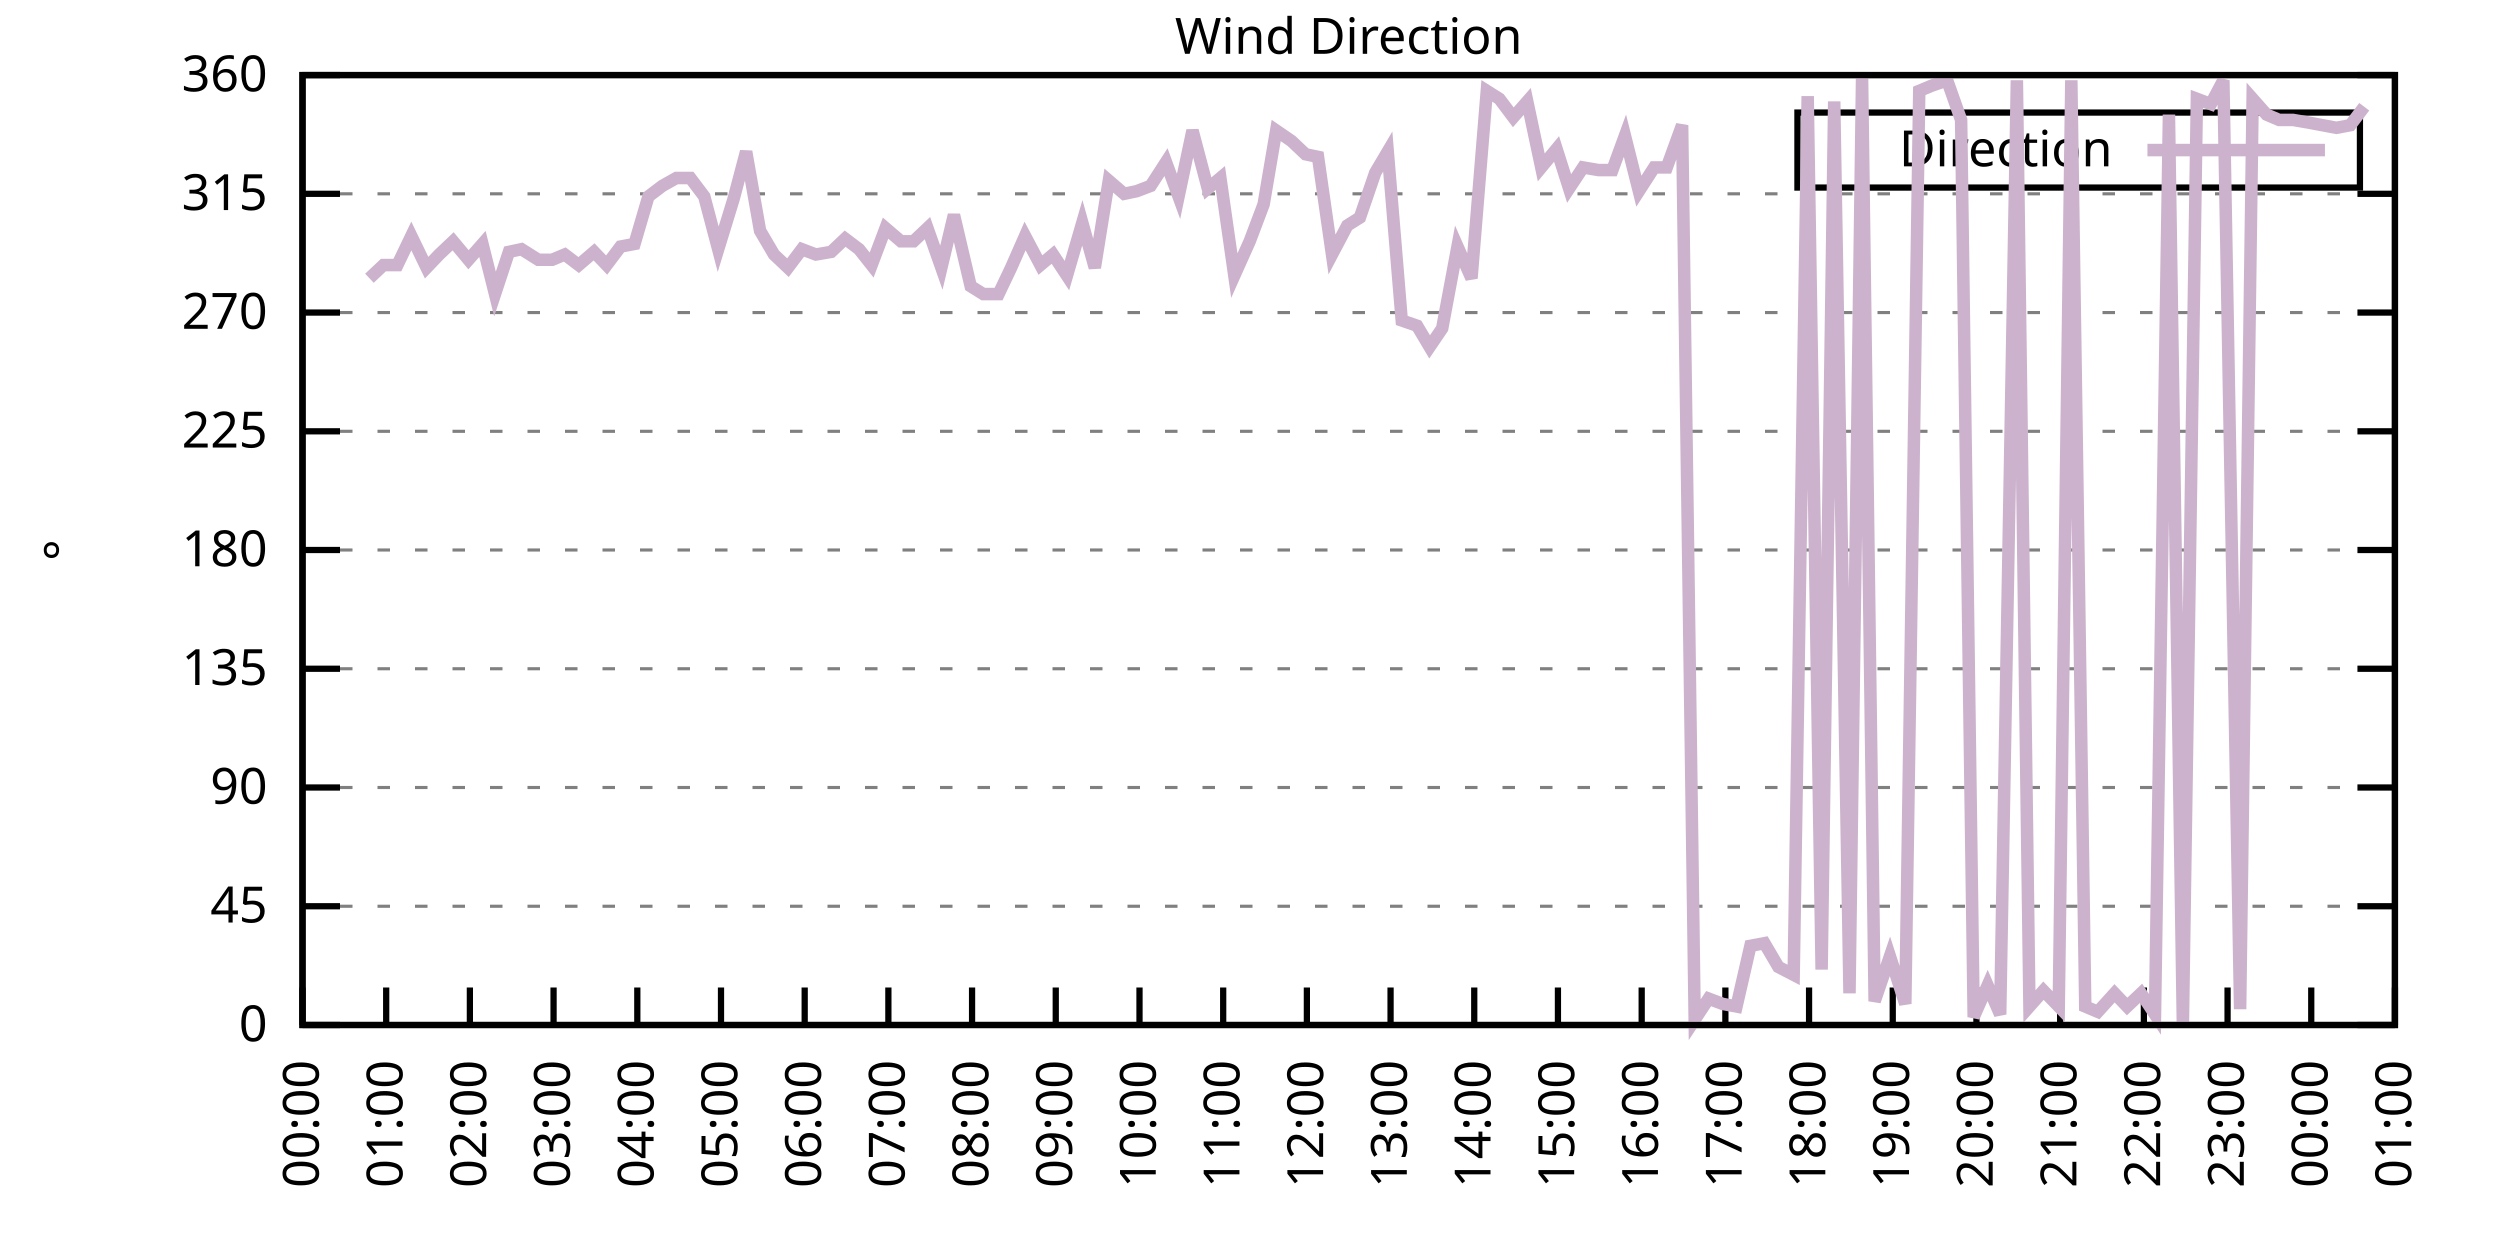
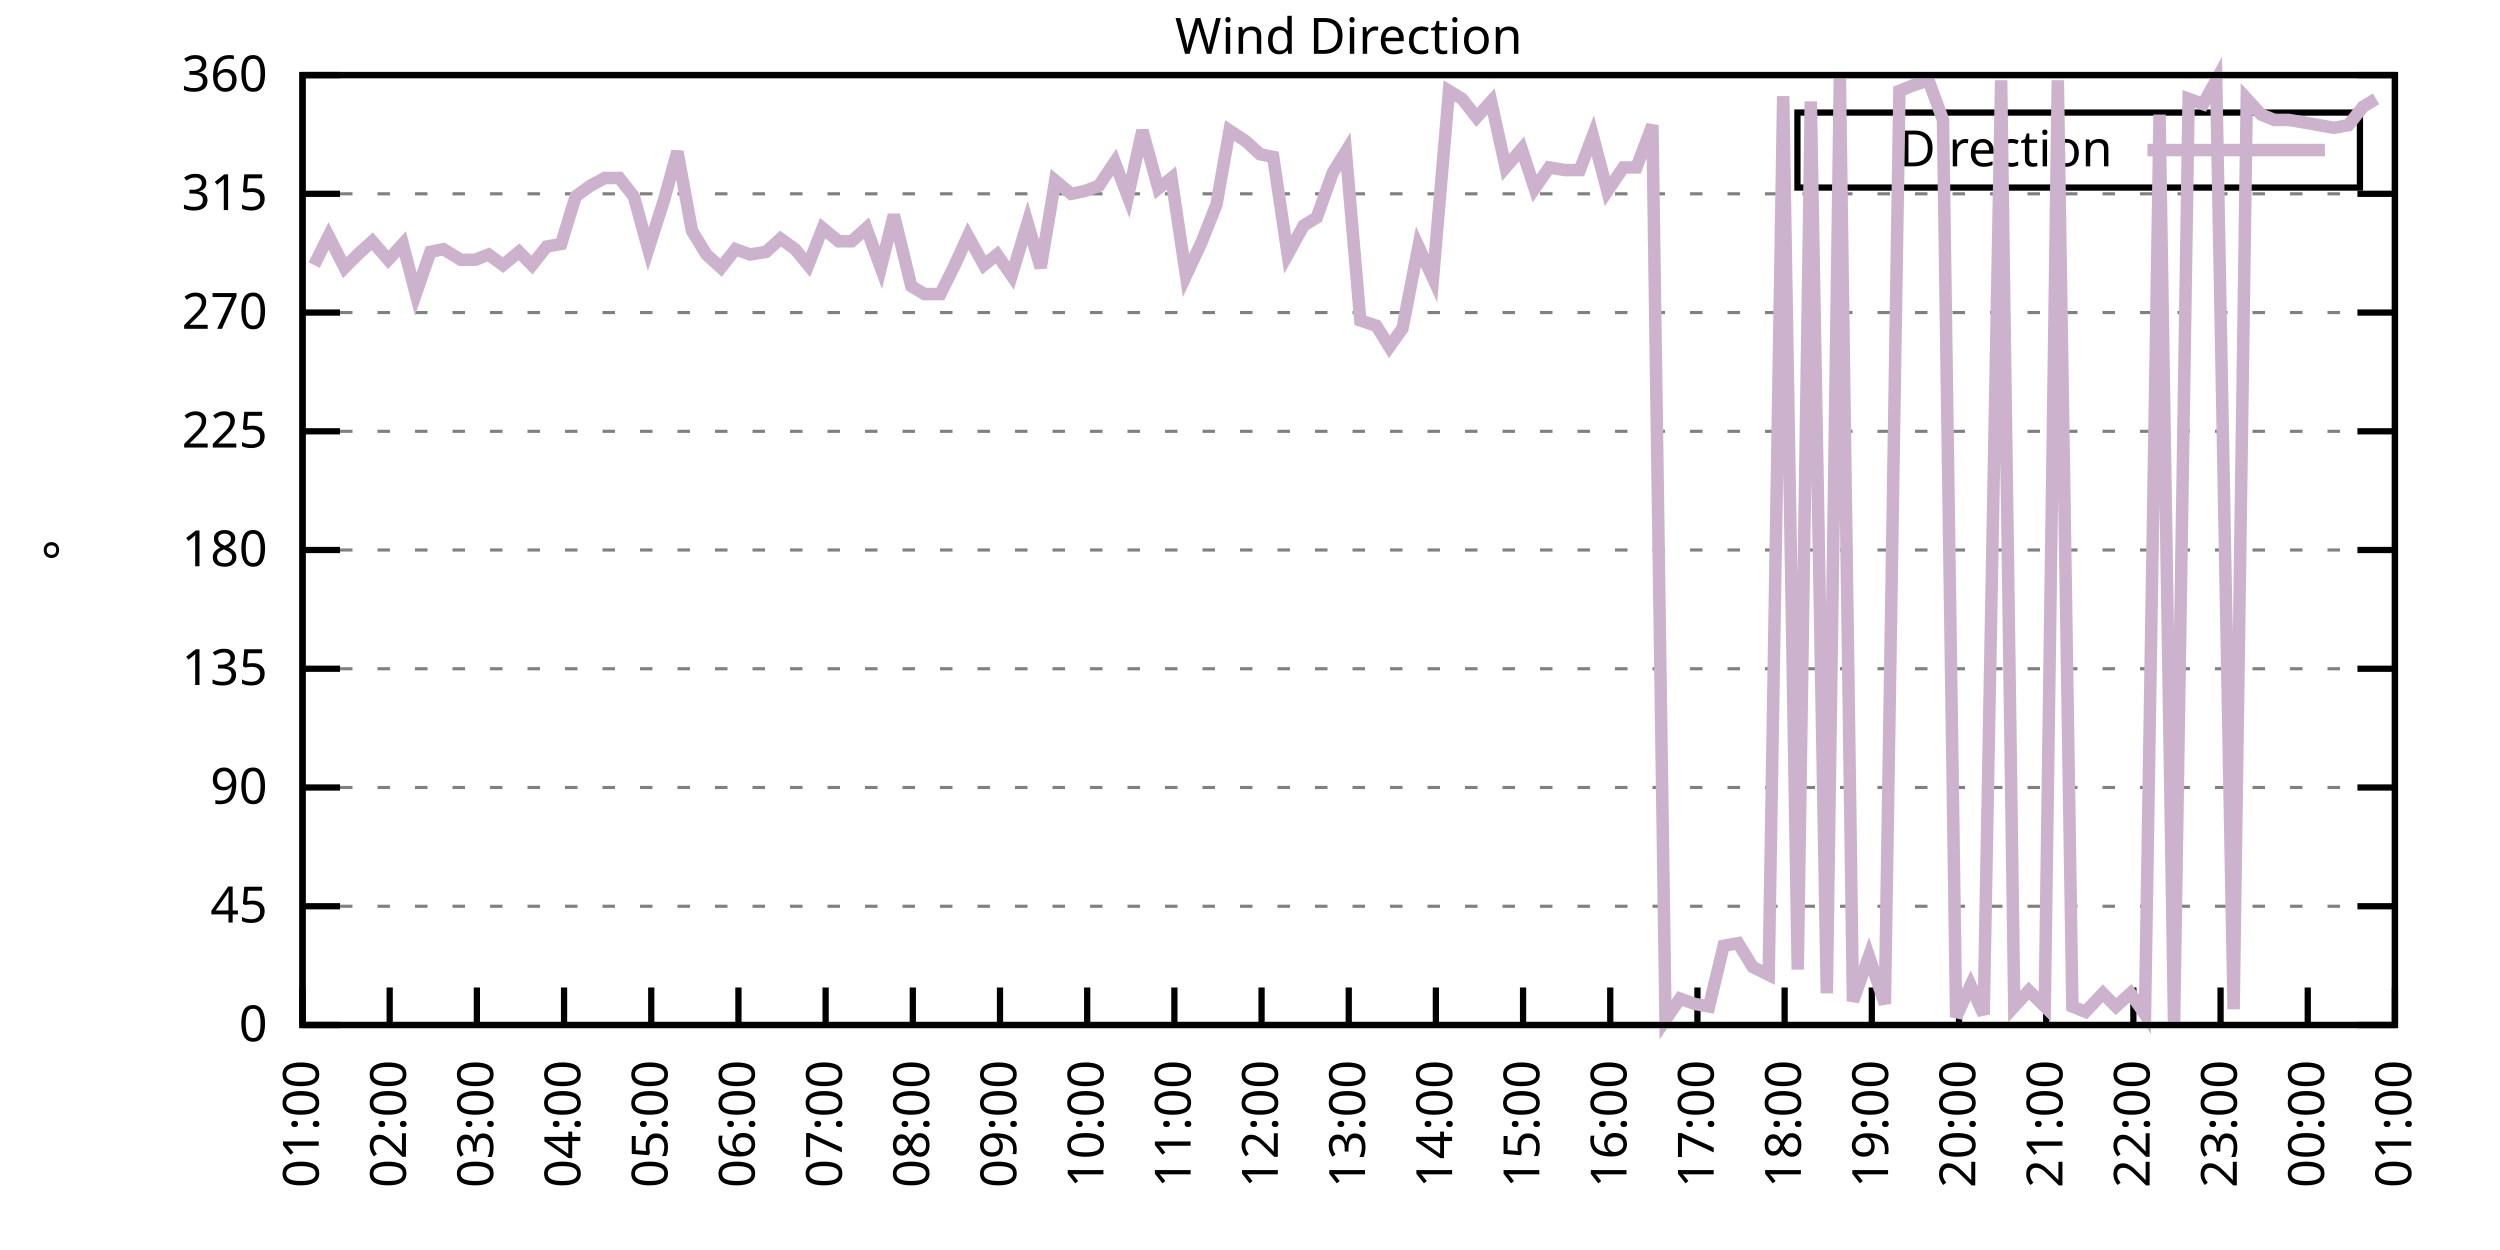
<svg xmlns="http://www.w3.org/2000/svg" xmlns:xlink="http://www.w3.org/1999/xlink" width="400" height="200" viewBox="0 0 400 200">
  <g id="gnuplot_canvas">
    <rect x="0" y="0" width="400" height="200" fill="none" />
    <defs>
      <circle id="gpDot" r="0.5" stroke-width="0.5" stroke="currentColor" />
      <path id="gpPt0" stroke-width="0.333" stroke="currentColor" d="M-1,0 h2 M0,-1 v2" />
      <path id="gpPt1" stroke-width="0.333" stroke="currentColor" d="M-1,-1 L1,1 M1,-1 L-1,1" />
      <path id="gpPt2" stroke-width="0.333" stroke="currentColor" d="M-1,0 L1,0 M0,-1 L0,1 M-1,-1 L1,1 M-1,1 L1,-1" />
      <rect id="gpPt3" stroke-width="0.333" stroke="currentColor" x="-1" y="-1" width="2" height="2" />
      <rect id="gpPt4" stroke-width="0.333" stroke="currentColor" fill="currentColor" x="-1" y="-1" width="2" height="2" />
      <circle id="gpPt5" stroke-width="0.333" stroke="currentColor" cx="0" cy="0" r="1" />
      <use xlink:href="#gpPt5" id="gpPt6" fill="currentColor" stroke="none" />
      <path id="gpPt7" stroke-width="0.333" stroke="currentColor" d="M0,-1.33 L-1.33,0.67 L1.33,0.67 z" />
      <use xlink:href="#gpPt7" id="gpPt8" fill="currentColor" stroke="none" />
      <use xlink:href="#gpPt7" id="gpPt9" stroke="currentColor" transform="rotate(180)" />
      <use xlink:href="#gpPt9" id="gpPt10" fill="currentColor" stroke="none" />
      <use xlink:href="#gpPt3" id="gpPt11" stroke="currentColor" transform="rotate(45)" />
      <use xlink:href="#gpPt11" id="gpPt12" fill="currentColor" stroke="none" />
      <path id="gpPt13" stroke-width="0.333" stroke="currentColor" d="M0,1.330 L1.265,0.411 L0.782,-1.067 L-0.782,-1.076 L-1.265,0.411 z" />
      <use xlink:href="#gpPt13" id="gpPt14" fill="currentColor" stroke="none" />
      <filter id="textbox" filterUnits="objectBoundingBox" x="0" y="0" height="1" width="1">
        <feFlood flood-color="white" flood-opacity="1" result="bgnd" />
        <feComposite in="SourceGraphic" in2="bgnd" operator="atop" />
      </filter>
      <filter id="greybox" filterUnits="objectBoundingBox" x="0" y="0" height="1" width="1">
        <feFlood flood-color="lightgrey" flood-opacity="1" result="grey" />
        <feComposite in="SourceGraphic" in2="grey" operator="atop" />
      </filter>
    </defs>
    <g fill="none" color="white" stroke="currentColor" stroke-width="1.00" stroke-linecap="butt" stroke-linejoin="miter">
</g>
    <g fill="none" color="black" stroke="currentColor" stroke-width="1.00" stroke-linecap="butt" stroke-linejoin="miter">
      <g stroke="none" shape-rendering="crispEdges">
        <polygon fill="rgb(255, 255, 255)" points="48.40,164.00 383.18,164.00 383.18,12.02 48.40,12.02 " />
      </g>
    </g>
    <g fill="none" color="black" stroke="currentColor" stroke-width="1.00" stroke-linecap="butt" stroke-linejoin="miter">
</g>
    <g fill="none" color="black" stroke="black" stroke-width="0.50" stroke-linecap="butt" stroke-linejoin="miter">
</g>
    <g fill="none" color="gray" stroke="currentColor" stroke-width="0.50" stroke-linecap="butt" stroke-linejoin="miter">
      <path stroke="gray" stroke-dasharray="2,4" class="gridline" d="M48.40,164.00 L383.19,164.00  " />
    </g>
    <g fill="none" color="gray" stroke="gray" stroke-width="1.00" stroke-linecap="butt" stroke-linejoin="miter">
</g>
    <g fill="none" color="black" stroke="currentColor" stroke-width="1.00" stroke-linecap="butt" stroke-linejoin="miter">
      <path stroke="black" d="M48.40,164.00 L54.40,164.00 M383.19,164.00 L377.19,164.00  " />
      <g transform="translate(42.80,166.60)" stroke="none" fill="black" font-family="Sans" font-size="8.00" text-anchor="end">
        <text>
          <tspan font-family="Sans"> 0</tspan>
        </text>
      </g>
    </g>
    <g fill="none" color="black" stroke="currentColor" stroke-width="1.00" stroke-linecap="butt" stroke-linejoin="miter">
</g>
    <g fill="none" color="black" stroke="black" stroke-width="0.50" stroke-linecap="butt" stroke-linejoin="miter">
</g>
    <g fill="none" color="gray" stroke="currentColor" stroke-width="0.50" stroke-linecap="butt" stroke-linejoin="miter">
      <path stroke="gray" stroke-dasharray="2,4" class="gridline" d="M48.40,145.00 L383.19,145.00  " />
    </g>
    <g fill="none" color="gray" stroke="gray" stroke-width="1.00" stroke-linecap="butt" stroke-linejoin="miter">
</g>
    <g fill="none" color="black" stroke="currentColor" stroke-width="1.00" stroke-linecap="butt" stroke-linejoin="miter">
      <path stroke="black" d="M48.40,145.00 L54.40,145.00 M383.19,145.00 L377.19,145.00  " />
      <g transform="translate(42.80,147.60)" stroke="none" fill="black" font-family="Sans" font-size="8.00" text-anchor="end">
        <text>
          <tspan font-family="Sans"> 45</tspan>
        </text>
      </g>
    </g>
    <g fill="none" color="black" stroke="currentColor" stroke-width="1.00" stroke-linecap="butt" stroke-linejoin="miter">
</g>
    <g fill="none" color="black" stroke="black" stroke-width="0.50" stroke-linecap="butt" stroke-linejoin="miter">
</g>
    <g fill="none" color="gray" stroke="currentColor" stroke-width="0.50" stroke-linecap="butt" stroke-linejoin="miter">
      <path stroke="gray" stroke-dasharray="2,4" class="gridline" d="M48.40,126.00 L383.19,126.00  " />
    </g>
    <g fill="none" color="gray" stroke="gray" stroke-width="1.00" stroke-linecap="butt" stroke-linejoin="miter">
</g>
    <g fill="none" color="black" stroke="currentColor" stroke-width="1.00" stroke-linecap="butt" stroke-linejoin="miter">
      <path stroke="black" d="M48.40,126.00 L54.40,126.00 M383.19,126.00 L377.19,126.00  " />
      <g transform="translate(42.80,128.60)" stroke="none" fill="black" font-family="Sans" font-size="8.00" text-anchor="end">
        <text>
          <tspan font-family="Sans"> 90</tspan>
        </text>
      </g>
    </g>
    <g fill="none" color="black" stroke="currentColor" stroke-width="1.00" stroke-linecap="butt" stroke-linejoin="miter">
</g>
    <g fill="none" color="black" stroke="black" stroke-width="0.50" stroke-linecap="butt" stroke-linejoin="miter">
</g>
    <g fill="none" color="gray" stroke="currentColor" stroke-width="0.50" stroke-linecap="butt" stroke-linejoin="miter">
      <path stroke="gray" stroke-dasharray="2,4" class="gridline" d="M48.40,107.00 L383.19,107.00  " />
    </g>
    <g fill="none" color="gray" stroke="gray" stroke-width="1.00" stroke-linecap="butt" stroke-linejoin="miter">
</g>
    <g fill="none" color="black" stroke="currentColor" stroke-width="1.00" stroke-linecap="butt" stroke-linejoin="miter">
      <path stroke="black" d="M48.40,107.00 L54.40,107.00 M383.19,107.00 L377.19,107.00  " />
      <g transform="translate(42.80,109.60)" stroke="none" fill="black" font-family="Sans" font-size="8.00" text-anchor="end">
        <text>
          <tspan font-family="Sans"> 135</tspan>
        </text>
      </g>
    </g>
    <g fill="none" color="black" stroke="currentColor" stroke-width="1.00" stroke-linecap="butt" stroke-linejoin="miter">
</g>
    <g fill="none" color="black" stroke="black" stroke-width="0.50" stroke-linecap="butt" stroke-linejoin="miter">
</g>
    <g fill="none" color="gray" stroke="currentColor" stroke-width="0.50" stroke-linecap="butt" stroke-linejoin="miter">
      <path stroke="gray" stroke-dasharray="2,4" class="gridline" d="M48.40,88.00 L383.19,88.00  " />
    </g>
    <g fill="none" color="gray" stroke="gray" stroke-width="1.00" stroke-linecap="butt" stroke-linejoin="miter">
</g>
    <g fill="none" color="black" stroke="currentColor" stroke-width="1.00" stroke-linecap="butt" stroke-linejoin="miter">
      <path stroke="black" d="M48.40,88.00 L54.40,88.00 M383.19,88.00 L377.19,88.00  " />
      <g transform="translate(42.80,90.60)" stroke="none" fill="black" font-family="Sans" font-size="8.00" text-anchor="end">
        <text>
          <tspan font-family="Sans"> 180</tspan>
        </text>
      </g>
    </g>
    <g fill="none" color="black" stroke="currentColor" stroke-width="1.00" stroke-linecap="butt" stroke-linejoin="miter">
</g>
    <g fill="none" color="black" stroke="black" stroke-width="0.50" stroke-linecap="butt" stroke-linejoin="miter">
</g>
    <g fill="none" color="gray" stroke="currentColor" stroke-width="0.50" stroke-linecap="butt" stroke-linejoin="miter">
      <path stroke="gray" stroke-dasharray="2,4" class="gridline" d="M48.40,69.01 L383.19,69.01  " />
    </g>
    <g fill="none" color="gray" stroke="gray" stroke-width="1.00" stroke-linecap="butt" stroke-linejoin="miter">
</g>
    <g fill="none" color="black" stroke="currentColor" stroke-width="1.00" stroke-linecap="butt" stroke-linejoin="miter">
      <path stroke="black" d="M48.40,69.01 L54.40,69.01 M383.19,69.01 L377.19,69.01  " />
      <g transform="translate(42.80,71.61)" stroke="none" fill="black" font-family="Sans" font-size="8.00" text-anchor="end">
        <text>
          <tspan font-family="Sans"> 225</tspan>
        </text>
      </g>
    </g>
    <g fill="none" color="black" stroke="currentColor" stroke-width="1.00" stroke-linecap="butt" stroke-linejoin="miter">
</g>
    <g fill="none" color="black" stroke="black" stroke-width="0.50" stroke-linecap="butt" stroke-linejoin="miter">
</g>
    <g fill="none" color="gray" stroke="currentColor" stroke-width="0.50" stroke-linecap="butt" stroke-linejoin="miter">
      <path stroke="gray" stroke-dasharray="2,4" class="gridline" d="M48.40,50.01 L383.19,50.01  " />
    </g>
    <g fill="none" color="gray" stroke="gray" stroke-width="1.00" stroke-linecap="butt" stroke-linejoin="miter">
</g>
    <g fill="none" color="black" stroke="currentColor" stroke-width="1.00" stroke-linecap="butt" stroke-linejoin="miter">
      <path stroke="black" d="M48.40,50.01 L54.40,50.01 M383.19,50.01 L377.19,50.01  " />
      <g transform="translate(42.80,52.61)" stroke="none" fill="black" font-family="Sans" font-size="8.00" text-anchor="end">
        <text>
          <tspan font-family="Sans"> 270</tspan>
        </text>
      </g>
    </g>
    <g fill="none" color="black" stroke="currentColor" stroke-width="1.00" stroke-linecap="butt" stroke-linejoin="miter">
</g>
    <g fill="none" color="black" stroke="black" stroke-width="0.50" stroke-linecap="butt" stroke-linejoin="miter">
</g>
    <g fill="none" color="gray" stroke="currentColor" stroke-width="0.50" stroke-linecap="butt" stroke-linejoin="miter">
      <path stroke="gray" stroke-dasharray="2,4" class="gridline" d="M48.40,31.01 L383.19,31.01  " />
    </g>
    <g fill="none" color="gray" stroke="gray" stroke-width="1.00" stroke-linecap="butt" stroke-linejoin="miter">
</g>
    <g fill="none" color="black" stroke="currentColor" stroke-width="1.00" stroke-linecap="butt" stroke-linejoin="miter">
      <path stroke="black" d="M48.40,31.01 L54.40,31.01 M383.19,31.01 L377.19,31.01  " />
      <g transform="translate(42.80,33.61)" stroke="none" fill="black" font-family="Sans" font-size="8.00" text-anchor="end">
        <text>
          <tspan font-family="Sans"> 315</tspan>
        </text>
      </g>
    </g>
    <g fill="none" color="black" stroke="currentColor" stroke-width="1.00" stroke-linecap="butt" stroke-linejoin="miter">
</g>
    <g fill="none" color="black" stroke="black" stroke-width="0.50" stroke-linecap="butt" stroke-linejoin="miter">
</g>
    <g fill="none" color="gray" stroke="currentColor" stroke-width="0.50" stroke-linecap="butt" stroke-linejoin="miter">
      <path stroke="gray" stroke-dasharray="2,4" class="gridline" d="M48.40,12.01 L383.19,12.01  " />
    </g>
    <g fill="none" color="gray" stroke="gray" stroke-width="1.00" stroke-linecap="butt" stroke-linejoin="miter">
</g>
    <g fill="none" color="black" stroke="currentColor" stroke-width="1.00" stroke-linecap="butt" stroke-linejoin="miter">
      <path stroke="black" d="M48.40,12.01 L54.40,12.01 M383.19,12.01 L377.19,12.01  " />
      <g transform="translate(42.80,14.61)" stroke="none" fill="black" font-family="Sans" font-size="8.00" text-anchor="end">
        <text>
          <tspan font-family="Sans"> 360</tspan>
        </text>
      </g>
    </g>
    <g fill="none" color="black" stroke="currentColor" stroke-width="1.00" stroke-linecap="butt" stroke-linejoin="miter">
      <path stroke="black" d="M48.40,164.00 L48.40,158.00  " />
      <g transform="translate(51.00,169.60) rotate(270.00)" stroke="none" fill="black" font-family="Sans" font-size="8.00" text-anchor="end">
        <text>
-           <tspan font-family="Sans">00:00</tspan>
-         </text>
-       </g>
-     </g>
-     <g fill="none" color="black" stroke="currentColor" stroke-width="1.00" stroke-linecap="butt" stroke-linejoin="miter">
-       <path stroke="black" d="M61.79,164.00 L61.79,158.00  " />
-       <g transform="translate(64.39,169.60) rotate(270.00)" stroke="none" fill="black" font-family="Sans" font-size="8.00" text-anchor="end">
-         <text>
          <tspan font-family="Sans">01:00</tspan>
        </text>
      </g>
    </g>
    <g fill="none" color="black" stroke="currentColor" stroke-width="1.00" stroke-linecap="butt" stroke-linejoin="miter">
-       <path stroke="black" d="M75.18,164.00 L75.18,158.00  " />
-       <g transform="translate(77.78,169.60) rotate(270.00)" stroke="none" fill="black" font-family="Sans" font-size="8.00" text-anchor="end">
+       <path stroke="black" d="M62.35,164.00 L62.35,158.00  " />
+       <g transform="translate(64.95,169.60) rotate(270.00)" stroke="none" fill="black" font-family="Sans" font-size="8.00" text-anchor="end">
        <text>
          <tspan font-family="Sans">02:00</tspan>
        </text>
      </g>
    </g>
    <g fill="none" color="black" stroke="currentColor" stroke-width="1.00" stroke-linecap="butt" stroke-linejoin="miter">
-       <path stroke="black" d="M88.57,164.00 L88.57,158.00  " />
-       <g transform="translate(91.17,169.60) rotate(270.00)" stroke="none" fill="black" font-family="Sans" font-size="8.00" text-anchor="end">
+       <path stroke="black" d="M76.30,164.00 L76.30,158.00  " />
+       <g transform="translate(78.90,169.60) rotate(270.00)" stroke="none" fill="black" font-family="Sans" font-size="8.00" text-anchor="end">
        <text>
          <tspan font-family="Sans">03:00</tspan>
        </text>
      </g>
    </g>
    <g fill="none" color="black" stroke="currentColor" stroke-width="1.00" stroke-linecap="butt" stroke-linejoin="miter">
-       <path stroke="black" d="M101.97,164.00 L101.97,158.00  " />
-       <g transform="translate(104.57,169.60) rotate(270.00)" stroke="none" fill="black" font-family="Sans" font-size="8.00" text-anchor="end">
+       <path stroke="black" d="M90.25,164.00 L90.25,158.00  " />
+       <g transform="translate(92.85,169.60) rotate(270.00)" stroke="none" fill="black" font-family="Sans" font-size="8.00" text-anchor="end">
        <text>
          <tspan font-family="Sans">04:00</tspan>
        </text>
      </g>
    </g>
    <g fill="none" color="black" stroke="currentColor" stroke-width="1.00" stroke-linecap="butt" stroke-linejoin="miter">
-       <path stroke="black" d="M115.36,164.00 L115.36,158.00  " />
-       <g transform="translate(117.96,169.60) rotate(270.00)" stroke="none" fill="black" font-family="Sans" font-size="8.00" text-anchor="end">
+       <path stroke="black" d="M104.20,164.00 L104.20,158.00  " />
+       <g transform="translate(106.80,169.60) rotate(270.00)" stroke="none" fill="black" font-family="Sans" font-size="8.00" text-anchor="end">
        <text>
          <tspan font-family="Sans">05:00</tspan>
        </text>
      </g>
    </g>
    <g fill="none" color="black" stroke="currentColor" stroke-width="1.00" stroke-linecap="butt" stroke-linejoin="miter">
-       <path stroke="black" d="M128.75,164.00 L128.75,158.00  " />
-       <g transform="translate(131.35,169.60) rotate(270.00)" stroke="none" fill="black" font-family="Sans" font-size="8.00" text-anchor="end">
+       <path stroke="black" d="M118.15,164.00 L118.15,158.00  " />
+       <g transform="translate(120.75,169.60) rotate(270.00)" stroke="none" fill="black" font-family="Sans" font-size="8.00" text-anchor="end">
        <text>
          <tspan font-family="Sans">06:00</tspan>
        </text>
      </g>
    </g>
    <g fill="none" color="black" stroke="currentColor" stroke-width="1.00" stroke-linecap="butt" stroke-linejoin="miter">
-       <path stroke="black" d="M142.14,164.00 L142.14,158.00  " />
-       <g transform="translate(144.74,169.60) rotate(270.00)" stroke="none" fill="black" font-family="Sans" font-size="8.00" text-anchor="end">
+       <path stroke="black" d="M132.10,164.00 L132.10,158.00  " />
+       <g transform="translate(134.70,169.60) rotate(270.00)" stroke="none" fill="black" font-family="Sans" font-size="8.00" text-anchor="end">
        <text>
          <tspan font-family="Sans">07:00</tspan>
        </text>
      </g>
    </g>
    <g fill="none" color="black" stroke="currentColor" stroke-width="1.00" stroke-linecap="butt" stroke-linejoin="miter">
-       <path stroke="black" d="M155.53,164.00 L155.53,158.00  " />
-       <g transform="translate(158.13,169.60) rotate(270.00)" stroke="none" fill="black" font-family="Sans" font-size="8.00" text-anchor="end">
+       <path stroke="black" d="M146.05,164.00 L146.05,158.00  " />
+       <g transform="translate(148.65,169.60) rotate(270.00)" stroke="none" fill="black" font-family="Sans" font-size="8.00" text-anchor="end">
        <text>
          <tspan font-family="Sans">08:00</tspan>
        </text>
      </g>
    </g>
    <g fill="none" color="black" stroke="currentColor" stroke-width="1.00" stroke-linecap="butt" stroke-linejoin="miter">
-       <path stroke="black" d="M168.92,164.00 L168.92,158.00  " />
-       <g transform="translate(171.52,169.60) rotate(270.00)" stroke="none" fill="black" font-family="Sans" font-size="8.00" text-anchor="end">
+       <path stroke="black" d="M160.00,164.00 L160.00,158.00  " />
+       <g transform="translate(162.60,169.60) rotate(270.00)" stroke="none" fill="black" font-family="Sans" font-size="8.00" text-anchor="end">
        <text>
          <tspan font-family="Sans">09:00</tspan>
        </text>
      </g>
    </g>
    <g fill="none" color="black" stroke="currentColor" stroke-width="1.00" stroke-linecap="butt" stroke-linejoin="miter">
-       <path stroke="black" d="M182.32,164.00 L182.32,158.00  " />
-       <g transform="translate(184.92,169.60) rotate(270.00)" stroke="none" fill="black" font-family="Sans" font-size="8.00" text-anchor="end">
+       <path stroke="black" d="M173.95,164.00 L173.95,158.00  " />
+       <g transform="translate(176.55,169.60) rotate(270.00)" stroke="none" fill="black" font-family="Sans" font-size="8.00" text-anchor="end">
        <text>
          <tspan font-family="Sans">10:00</tspan>
        </text>
      </g>
    </g>
    <g fill="none" color="black" stroke="currentColor" stroke-width="1.00" stroke-linecap="butt" stroke-linejoin="miter">
-       <path stroke="black" d="M195.71,164.00 L195.71,158.00  " />
-       <g transform="translate(198.31,169.60) rotate(270.00)" stroke="none" fill="black" font-family="Sans" font-size="8.00" text-anchor="end">
+       <path stroke="black" d="M187.90,164.00 L187.90,158.00  " />
+       <g transform="translate(190.50,169.60) rotate(270.00)" stroke="none" fill="black" font-family="Sans" font-size="8.00" text-anchor="end">
        <text>
          <tspan font-family="Sans">11:00</tspan>
        </text>
      </g>
    </g>
    <g fill="none" color="black" stroke="currentColor" stroke-width="1.00" stroke-linecap="butt" stroke-linejoin="miter">
-       <path stroke="black" d="M209.10,164.00 L209.10,158.00  " />
-       <g transform="translate(211.70,169.60) rotate(270.00)" stroke="none" fill="black" font-family="Sans" font-size="8.00" text-anchor="end">
+       <path stroke="black" d="M201.85,164.00 L201.85,158.00  " />
+       <g transform="translate(204.45,169.60) rotate(270.00)" stroke="none" fill="black" font-family="Sans" font-size="8.00" text-anchor="end">
        <text>
          <tspan font-family="Sans">12:00</tspan>
        </text>
      </g>
    </g>
    <g fill="none" color="black" stroke="currentColor" stroke-width="1.00" stroke-linecap="butt" stroke-linejoin="miter">
-       <path stroke="black" d="M222.49,164.00 L222.49,158.00  " />
-       <g transform="translate(225.09,169.60) rotate(270.00)" stroke="none" fill="black" font-family="Sans" font-size="8.00" text-anchor="end">
+       <path stroke="black" d="M215.80,164.00 L215.80,158.00  " />
+       <g transform="translate(218.40,169.60) rotate(270.00)" stroke="none" fill="black" font-family="Sans" font-size="8.00" text-anchor="end">
        <text>
          <tspan font-family="Sans">13:00</tspan>
        </text>
      </g>
    </g>
    <g fill="none" color="black" stroke="currentColor" stroke-width="1.00" stroke-linecap="butt" stroke-linejoin="miter">
-       <path stroke="black" d="M235.88,164.00 L235.88,158.00  " />
-       <g transform="translate(238.48,169.60) rotate(270.00)" stroke="none" fill="black" font-family="Sans" font-size="8.00" text-anchor="end">
+       <path stroke="black" d="M229.74,164.00 L229.74,158.00  " />
+       <g transform="translate(232.34,169.60) rotate(270.00)" stroke="none" fill="black" font-family="Sans" font-size="8.00" text-anchor="end">
        <text>
          <tspan font-family="Sans">14:00</tspan>
        </text>
      </g>
    </g>
    <g fill="none" color="black" stroke="currentColor" stroke-width="1.00" stroke-linecap="butt" stroke-linejoin="miter">
-       <path stroke="black" d="M249.27,164.00 L249.27,158.00  " />
-       <g transform="translate(251.87,169.60) rotate(270.00)" stroke="none" fill="black" font-family="Sans" font-size="8.00" text-anchor="end">
+       <path stroke="black" d="M243.69,164.00 L243.69,158.00  " />
+       <g transform="translate(246.29,169.60) rotate(270.00)" stroke="none" fill="black" font-family="Sans" font-size="8.00" text-anchor="end">
        <text>
          <tspan font-family="Sans">15:00</tspan>
        </text>
      </g>
    </g>
    <g fill="none" color="black" stroke="currentColor" stroke-width="1.00" stroke-linecap="butt" stroke-linejoin="miter">
-       <path stroke="black" d="M262.67,164.00 L262.67,158.00  " />
-       <g transform="translate(265.27,169.60) rotate(270.00)" stroke="none" fill="black" font-family="Sans" font-size="8.00" text-anchor="end">
+       <path stroke="black" d="M257.64,164.00 L257.64,158.00  " />
+       <g transform="translate(260.24,169.60) rotate(270.00)" stroke="none" fill="black" font-family="Sans" font-size="8.00" text-anchor="end">
        <text>
          <tspan font-family="Sans">16:00</tspan>
        </text>
      </g>
    </g>
    <g fill="none" color="black" stroke="currentColor" stroke-width="1.00" stroke-linecap="butt" stroke-linejoin="miter">
-       <path stroke="black" d="M276.06,164.00 L276.06,158.00  " />
-       <g transform="translate(278.66,169.60) rotate(270.00)" stroke="none" fill="black" font-family="Sans" font-size="8.00" text-anchor="end">
+       <path stroke="black" d="M271.59,164.00 L271.59,158.00  " />
+       <g transform="translate(274.19,169.60) rotate(270.00)" stroke="none" fill="black" font-family="Sans" font-size="8.00" text-anchor="end">
        <text>
          <tspan font-family="Sans">17:00</tspan>
        </text>
      </g>
    </g>
    <g fill="none" color="black" stroke="currentColor" stroke-width="1.00" stroke-linecap="butt" stroke-linejoin="miter">
-       <path stroke="black" d="M289.45,164.00 L289.45,158.00  " />
-       <g transform="translate(292.05,169.60) rotate(270.00)" stroke="none" fill="black" font-family="Sans" font-size="8.00" text-anchor="end">
+       <path stroke="black" d="M285.54,164.00 L285.54,158.00  " />
+       <g transform="translate(288.14,169.60) rotate(270.00)" stroke="none" fill="black" font-family="Sans" font-size="8.00" text-anchor="end">
        <text>
          <tspan font-family="Sans">18:00</tspan>
        </text>
      </g>
    </g>
    <g fill="none" color="black" stroke="currentColor" stroke-width="1.00" stroke-linecap="butt" stroke-linejoin="miter">
-       <path stroke="black" d="M302.84,164.00 L302.84,158.00  " />
-       <g transform="translate(305.44,169.60) rotate(270.00)" stroke="none" fill="black" font-family="Sans" font-size="8.00" text-anchor="end">
+       <path stroke="black" d="M299.49,164.00 L299.49,158.00  " />
+       <g transform="translate(302.09,169.60) rotate(270.00)" stroke="none" fill="black" font-family="Sans" font-size="8.00" text-anchor="end">
        <text>
          <tspan font-family="Sans">19:00</tspan>
        </text>
      </g>
    </g>
    <g fill="none" color="black" stroke="currentColor" stroke-width="1.00" stroke-linecap="butt" stroke-linejoin="miter">
-       <path stroke="black" d="M316.23,164.00 L316.23,158.00  " />
-       <g transform="translate(318.83,169.60) rotate(270.00)" stroke="none" fill="black" font-family="Sans" font-size="8.00" text-anchor="end">
+       <path stroke="black" d="M313.44,164.00 L313.44,158.00  " />
+       <g transform="translate(316.04,169.60) rotate(270.00)" stroke="none" fill="black" font-family="Sans" font-size="8.00" text-anchor="end">
        <text>
          <tspan font-family="Sans">20:00</tspan>
        </text>
      </g>
    </g>
    <g fill="none" color="black" stroke="currentColor" stroke-width="1.00" stroke-linecap="butt" stroke-linejoin="miter">
-       <path stroke="black" d="M329.62,164.00 L329.62,158.00  " />
-       <g transform="translate(332.22,169.60) rotate(270.00)" stroke="none" fill="black" font-family="Sans" font-size="8.00" text-anchor="end">
+       <path stroke="black" d="M327.39,164.00 L327.39,158.00  " />
+       <g transform="translate(329.99,169.60) rotate(270.00)" stroke="none" fill="black" font-family="Sans" font-size="8.00" text-anchor="end">
        <text>
          <tspan font-family="Sans">21:00</tspan>
        </text>
      </g>
    </g>
    <g fill="none" color="black" stroke="currentColor" stroke-width="1.00" stroke-linecap="butt" stroke-linejoin="miter">
-       <path stroke="black" d="M343.02,164.00 L343.02,158.00  " />
-       <g transform="translate(345.62,169.60) rotate(270.00)" stroke="none" fill="black" font-family="Sans" font-size="8.00" text-anchor="end">
+       <path stroke="black" d="M341.34,164.00 L341.34,158.00  " />
+       <g transform="translate(343.94,169.60) rotate(270.00)" stroke="none" fill="black" font-family="Sans" font-size="8.00" text-anchor="end">
        <text>
          <tspan font-family="Sans">22:00</tspan>
        </text>
      </g>
    </g>
    <g fill="none" color="black" stroke="currentColor" stroke-width="1.00" stroke-linecap="butt" stroke-linejoin="miter">
-       <path stroke="black" d="M356.41,164.00 L356.41,158.00  " />
-       <g transform="translate(359.01,169.60) rotate(270.00)" stroke="none" fill="black" font-family="Sans" font-size="8.00" text-anchor="end">
+       <path stroke="black" d="M355.29,164.00 L355.29,158.00  " />
+       <g transform="translate(357.89,169.60) rotate(270.00)" stroke="none" fill="black" font-family="Sans" font-size="8.00" text-anchor="end">
        <text>
          <tspan font-family="Sans">23:00</tspan>
        </text>
      </g>
    </g>
    <g fill="none" color="black" stroke="currentColor" stroke-width="1.00" stroke-linecap="butt" stroke-linejoin="miter">
-       <path stroke="black" d="M369.80,164.00 L369.80,158.00  " />
-       <g transform="translate(372.40,169.60) rotate(270.00)" stroke="none" fill="black" font-family="Sans" font-size="8.00" text-anchor="end">
+       <path stroke="black" d="M369.24,164.00 L369.24,158.00  " />
+       <g transform="translate(371.84,169.60) rotate(270.00)" stroke="none" fill="black" font-family="Sans" font-size="8.00" text-anchor="end">
        <text>
          <tspan font-family="Sans">00:00</tspan>
        </text>
      </g>
    </g>
    <g fill="none" color="black" stroke="currentColor" stroke-width="1.00" stroke-linecap="butt" stroke-linejoin="miter">
      <path stroke="black" d="M383.19,164.00 L383.19,158.00  " />
      <g transform="translate(385.79,169.60) rotate(270.00)" stroke="none" fill="black" font-family="Sans" font-size="8.00" text-anchor="end">
        <text>
          <tspan font-family="Sans">01:00</tspan>
        </text>
      </g>
    </g>
    <g fill="none" color="black" stroke="currentColor" stroke-width="1.00" stroke-linecap="butt" stroke-linejoin="miter">
</g>
    <g fill="none" color="black" stroke="currentColor" stroke-width="1.00" stroke-linecap="butt" stroke-linejoin="miter">
      <path stroke="black" d="M48.40,12.01 L48.40,164.00 L383.19,164.00 L383.19,12.01 L48.40,12.01 Z  " />
    </g>
    <g fill="none" color="black" stroke="currentColor" stroke-width="1.00" stroke-linecap="butt" stroke-linejoin="miter">
</g>
    <g fill="none" color="black" stroke="currentColor" stroke-width="1.00" stroke-linecap="butt" stroke-linejoin="miter">
      <path stroke="black" d="M287.59,30.01 L287.59,18.01 L377.59,18.01 L377.59,30.01 L287.59,30.01 Z  " />
    </g>
    <g id="Wind_direction_plot_1">
      <g fill="none" color="white" stroke="black" stroke-width="2.00" stroke-linecap="butt" stroke-linejoin="miter">
</g>
      <g fill="none" color="black" stroke="currentColor" stroke-width="2.00" stroke-linecap="butt" stroke-linejoin="miter">
        <g transform="translate(337.99,26.61)" stroke="none" fill="black" font-family="Sans" font-size="8.00" text-anchor="end">
          <text>
            <tspan font-family="Sans">Direction</tspan>
          </text>
        </g>
      </g>
      <g fill="none" color="black" stroke="currentColor" stroke-width="2.00" stroke-linecap="butt" stroke-linejoin="miter">
-         <path stroke="rgb(204, 178, 204)" d="M343.59,24.01 L371.99,24.01 M59.11,44.52 L61.35,42.41 L63.58,42.41 L65.81,37.76 L68.26,42.83 L70.27,40.72   L72.50,38.61 L74.96,41.56 L77.19,39.03 L79.20,47.05 L81.43,40.30 L83.44,39.87 L86.12,41.56 L88.35,41.56   L90.36,40.72 L92.59,42.41 L95.05,40.30 L97.06,42.41 L99.29,39.45 L101.52,39.03 L103.75,31.43 L105.98,29.74   L108.22,28.48 L110.45,28.48 L112.68,31.43 L114.91,39.87 L117.37,31.85 L119.38,24.25 L121.61,36.92 L123.84,40.72   L126.07,42.83 L128.30,39.87 L130.54,40.72 L132.99,40.30 L135.22,38.19 L137.45,39.87 L139.46,42.41 L141.69,36.50   L144.15,38.61 L146.16,38.61 L148.39,36.50 L150.62,42.83 L152.63,34.39 L155.31,45.79 L157.32,47.05 L159.77,47.05   L161.78,42.83 L164.01,37.76 L166.47,42.41 L168.48,40.72 L170.71,44.10 L173.17,35.65 L175.17,42.83 L177.41,28.90   L179.86,31.01 L181.87,30.59 L184.10,29.74 L186.56,25.94 L188.57,31.43 L190.80,20.88 L193.25,30.16 L195.26,28.48   L197.49,44.10 L199.95,38.61 L202.18,32.70 L204.19,20.88 L206.64,22.56 L208.88,24.68 L210.88,25.10 L213.12,40.72   L215.57,36.08 L217.58,34.81 L220.04,27.63 L222.04,24.25 L224.28,51.27 L226.73,52.12 L228.74,55.50 L230.75,52.54   L233.20,39.45 L235.44,44.52 L237.89,14.54 L239.90,15.81 L242.13,18.77 L244.36,16.23 L246.60,26.79 L249.05,23.83   L251.06,30.16 L253.29,26.79 L255.75,27.21 L257.98,27.21 L259.99,21.72 L262.22,30.59 L264.67,26.79 L266.68,26.79   L269.14,20.03 L271.15,163.16 L273.38,159.78 L275.61,160.62 L277.84,161.04 L280.07,151.33 L282.31,150.91 L284.54,154.71   L286.99,155.98 L289.23,15.39 L291.46,155.13 L293.47,16.23 L295.92,158.93 L297.93,12.43 L299.94,160.20 L302.39,153.02   L304.85,160.62 L307.08,14.54 L309.09,13.70 L311.54,12.85 L313.78,19.19 L315.79,162.73 L318.02,157.67 L320.03,162.31   L322.70,12.85 L324.71,161.04 L326.95,158.51 L329.40,161.04 L331.41,12.85 L333.64,161.04 L335.65,161.89 L338.33,158.93   L340.34,161.04 L342.57,158.93 L344.80,162.31 L347.03,18.34 L349.26,164.00 L351.50,15.81 L353.73,16.65 L355.74,12.85   L358.42,161.47 L360.42,15.81 L362.66,18.34 L364.66,19.19 L366.90,19.19 L369.35,19.61 L371.58,20.03 L373.82,20.45   L376.05,20.03 L378.28,17.08  " />
+         <path stroke="rgb(204, 178, 204)" d="M343.59,24.01 L371.99,24.01 M50.26,42.41 L52.58,37.76 L55.14,42.83 L57.23,40.72 L59.56,38.61 L62.12,41.56   L64.44,39.03 L66.53,47.05 L68.86,40.30 L70.95,39.87 L73.74,41.56 L76.07,41.56 L78.16,40.72 L80.48,42.41   L83.04,40.30 L85.13,42.41 L87.46,39.45 L89.78,39.03 L92.11,31.43 L94.43,29.74 L96.76,28.48 L99.08,28.48   L101.41,31.43 L103.73,39.87 L106.29,31.85 L108.38,24.25 L110.71,36.92 L113.03,40.72 L115.36,42.83 L117.68,39.87   L120.01,40.72 L122.57,40.30 L124.89,38.19 L127.22,39.87 L129.31,42.41 L131.63,36.50 L134.19,38.61 L136.28,38.61   L138.61,36.50 L140.93,42.83 L143.02,34.39 L145.81,45.79 L147.91,47.05 L150.46,47.05 L152.56,42.83 L154.88,37.76   L157.44,42.41 L159.53,40.72 L161.86,44.10 L164.41,35.65 L166.51,42.83 L168.83,28.90 L171.39,31.01 L173.48,30.59   L175.81,29.74 L178.36,25.94 L180.46,31.43 L182.78,20.88 L185.34,30.16 L187.43,28.48 L189.76,44.10 L192.31,38.61   L194.64,32.70 L196.73,20.88 L199.29,22.56 L201.61,24.68 L203.71,25.10 L206.03,40.72 L208.59,36.08 L210.68,34.81   L213.24,27.63 L215.33,24.25 L217.65,51.27 L220.21,52.12 L222.30,55.50 L224.40,52.54 L226.95,39.45 L229.28,44.52   L231.84,14.54 L233.93,15.81 L236.25,18.77 L238.58,16.23 L240.90,26.79 L243.46,23.83 L245.55,30.16 L247.88,26.79   L250.44,27.21 L252.76,27.21 L254.85,21.72 L257.18,30.59 L259.74,26.79 L261.83,26.79 L264.39,20.03 L266.48,163.16   L268.80,159.78 L271.13,160.62 L273.45,161.04 L275.78,151.33 L278.10,150.91 L280.43,154.71 L282.99,155.98 L285.31,15.39   L287.64,155.13 L289.73,16.23 L292.29,158.93 L294.38,12.43 L296.47,160.20 L299.03,153.02 L301.58,160.62 L303.91,14.54   L306.00,13.70 L308.56,12.85 L310.88,19.19 L312.98,162.73 L315.30,157.67 L317.39,162.31 L320.18,12.85 L322.28,161.04   L324.60,158.51 L327.16,161.04 L329.25,12.85 L331.58,161.04 L333.67,161.89 L336.46,158.93 L338.55,161.04 L340.88,158.93   L343.20,162.31 L345.53,18.34 L347.85,164.00 L350.18,15.81 L352.50,16.65 L354.59,12.85 L357.38,161.47 L359.48,15.81   L361.80,18.34 L363.89,19.19 L366.22,19.19 L368.78,19.61 L371.10,20.03 L373.43,20.45 L375.75,20.03 L378.08,17.08   L380.17,15.81  " />
      </g>
    </g>
    <g fill="none" color="black" stroke="currentColor" stroke-width="2.00" stroke-linecap="butt" stroke-linejoin="miter">
</g>
    <g fill="none" color="black" stroke="black" stroke-width="1.00" stroke-linecap="butt" stroke-linejoin="miter">
</g>
    <g fill="none" color="black" stroke="currentColor" stroke-width="1.00" stroke-linecap="butt" stroke-linejoin="miter">
      <path stroke="black" d="M48.40,12.01 L48.40,164.00 L383.19,164.00 L383.19,12.01 L48.40,12.01 Z  " />
      <g transform="translate(12.80,88.01) rotate(270.00)" stroke="none" fill="black" font-family="Sans" font-size="8.00" text-anchor="middle">
        <text>
          <tspan font-family="Sans">°</tspan>
        </text>
      </g>
    </g>
    <g fill="none" color="black" stroke="currentColor" stroke-width="1.00" stroke-linecap="butt" stroke-linejoin="miter">
</g>
    <g fill="none" color="black" stroke="currentColor" stroke-width="1.00" stroke-linecap="butt" stroke-linejoin="miter">
      <g transform="translate(215.79,8.61)" stroke="none" fill="black" font-family="Sans" font-size="8.00" text-anchor="middle">
        <text>
          <tspan font-family="Sans">Wind Direction</tspan>
        </text>
      </g>
    </g>
    <g fill="none" color="black" stroke="currentColor" stroke-width="1.00" stroke-linecap="butt" stroke-linejoin="miter">
</g>
  </g>
</svg>
